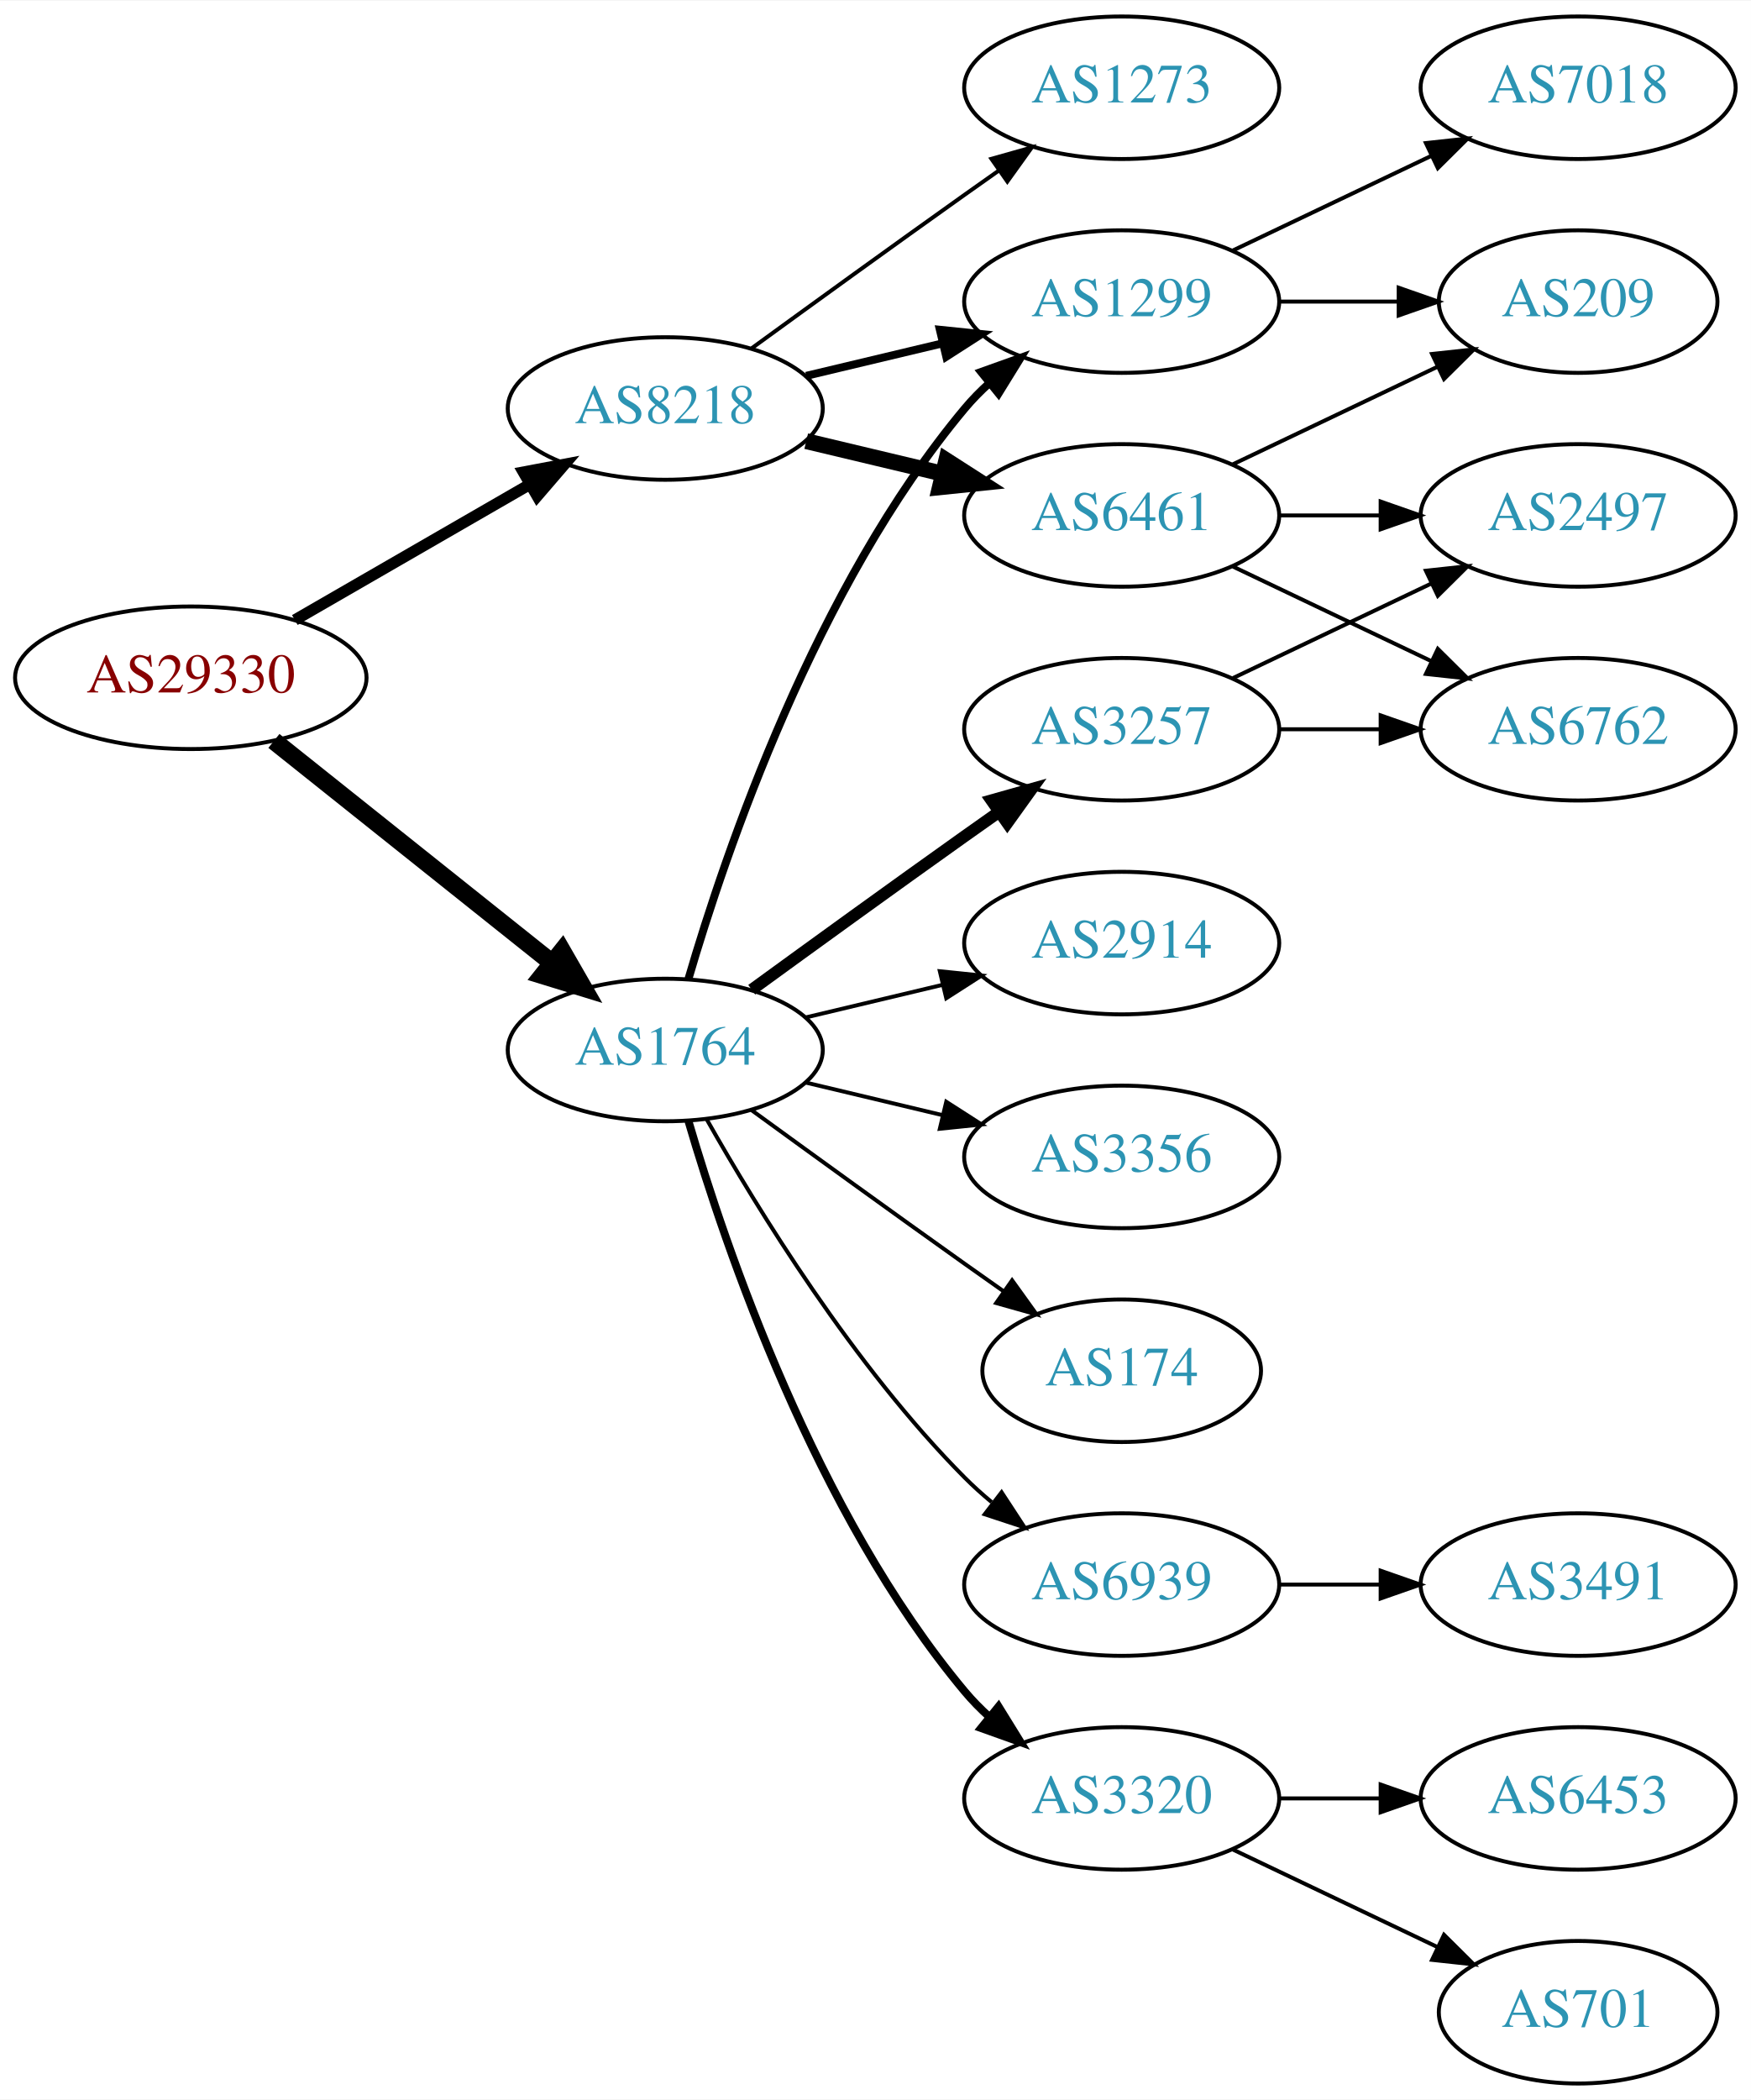
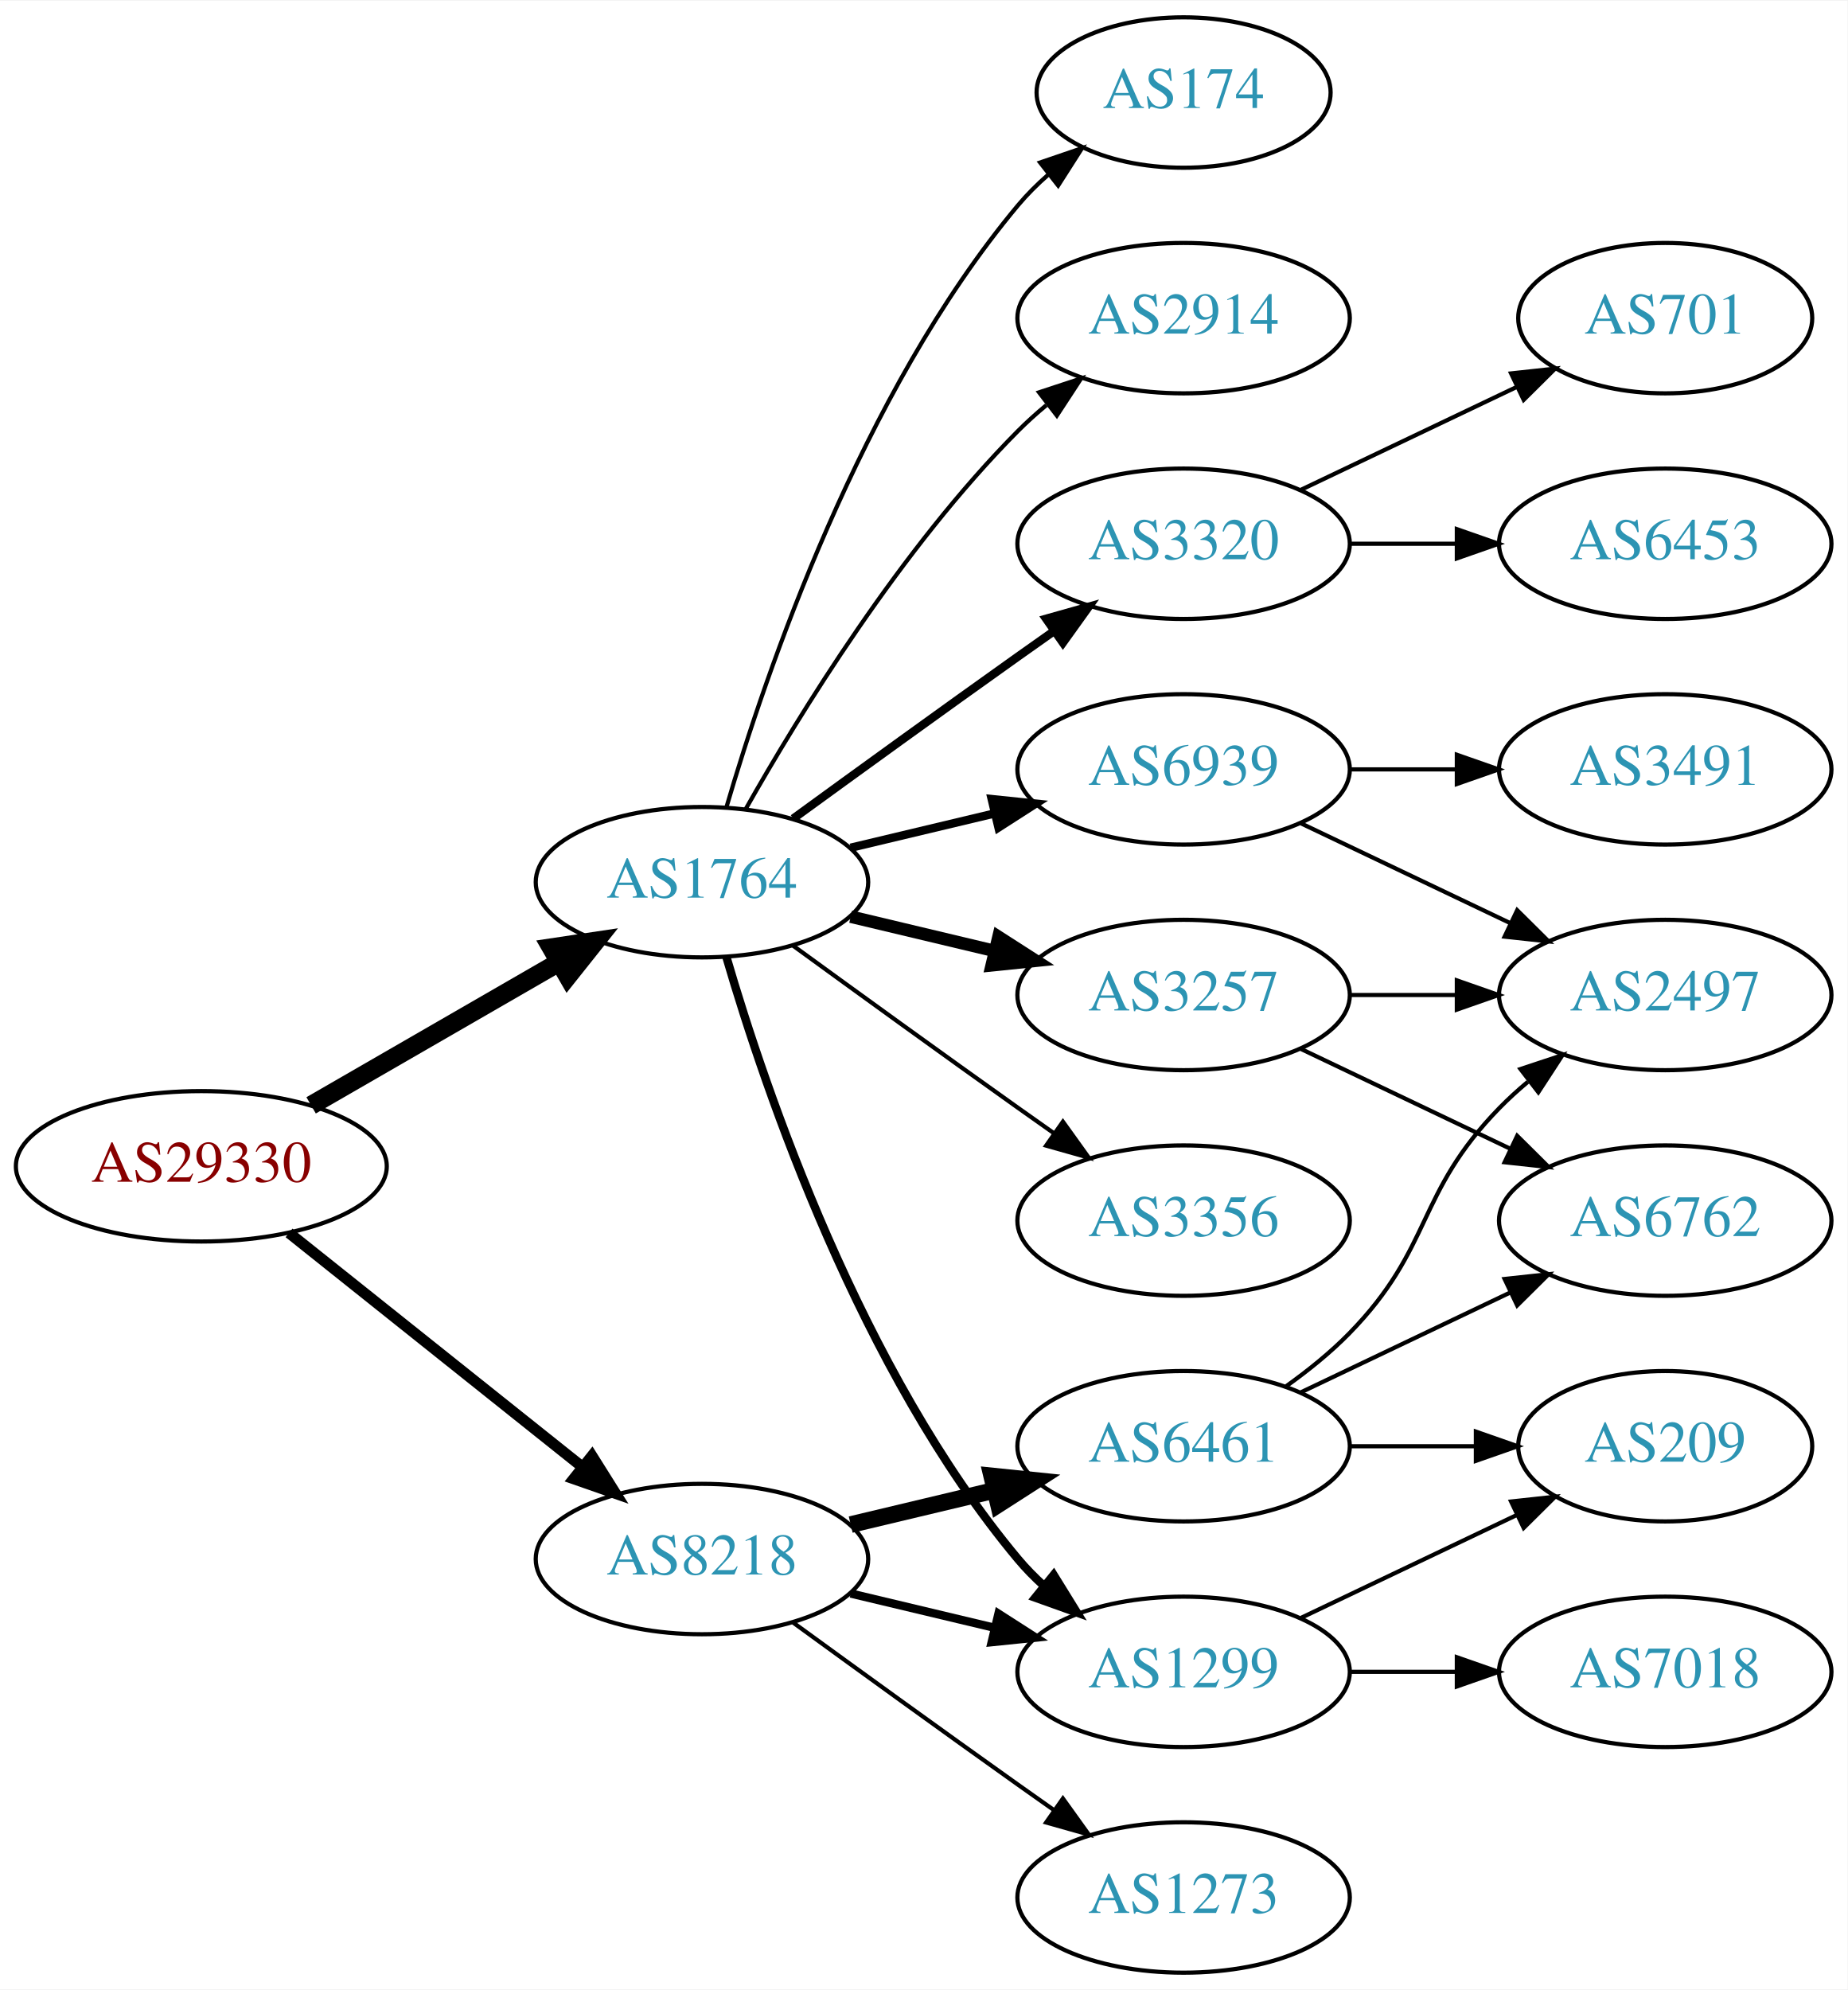
- <svg xmlns="http://www.w3.org/2000/svg" xmlns:xlink="http://www.w3.org/1999/xlink" width="442pt" height="530pt" viewBox="0.00 0.00 442.27 530.00">
-   <g id="graph0" class="graph" transform="scale(1 1) rotate(0) translate(4 526)">
-     <polygon fill="white" stroke="none" points="-4,4 -4,-526 438.271,-526 438.271,4 -4,4" />
+ <svg xmlns="http://www.w3.org/2000/svg" xmlns:xlink="http://www.w3.org/1999/xlink" width="442pt" height="476pt" viewBox="0.00 0.00 442.27 476.00">
+   <g id="graph0" class="graph" transform="scale(1 1) rotate(0) translate(4 472)">
+     <polygon fill="white" stroke="none" points="-4,4 -4,-472 438.271,-472 438.271,4 -4,4" />
    <g id="node1" class="node">
      <g id="a_node1">
        <a xlink:href="/asn/29330" xlink:title="AS29330 ~ ISP-NETWORK [AT]">
-           <ellipse fill="#ffffff" stroke="black" cx="44.196" cy="-355" rx="44.393" ry="18" />
-           <text text-anchor="middle" x="44.196" y="-351.3" font-family="Times,serif" font-size="14.00" fill="#880000">AS29330</text>
+           <ellipse fill="#ffffff" stroke="black" cx="44.196" cy="-193" rx="44.393" ry="18" />
+           <text text-anchor="middle" x="44.196" y="-189.3" font-family="Times,serif" font-size="14.00" fill="#880000">AS29330</text>
        </a>
      </g>
    </g>
    <g id="node2" class="node">
      <g id="a_node2">
        <a xlink:href="/asn/1764" xlink:title="AS1764 ~ NEXTLAYER-AS [AT]">
          <ellipse fill="#ffffff" stroke="black" cx="164.039" cy="-261" rx="39.794" ry="18" />
          <text text-anchor="middle" x="164.039" y="-257.3" font-family="Times,serif" font-size="14.00" fill="#2c94b3">AS1764</text>
        </a>
      </g>
    </g>
    <g id="edge1" class="edge">
-       <path fill="none" stroke="black" stroke-width="4.5" d="M65.186,-339.054C84.518,-323.634 113.969,-300.141 135.512,-282.957" />
-       <polygon fill="black" stroke="black" stroke-width="4.5" points="137.981,-286.024 143.343,-276.71 133.071,-279.868 137.981,-286.024" />
+       <path fill="none" stroke="black" stroke-width="4.5" d="M70.476,-207.588C87.796,-217.582 110.947,-230.941 129.763,-241.799" />
+       <polygon fill="black" stroke="black" stroke-width="4.5" points="127.978,-245.314 138.607,-246.902 131.914,-238.493 127.978,-245.314" />
    </g>
    <g id="node3" class="node">
      <g id="a_node3">
        <a xlink:href="/asn/8218" xlink:title="AS8218 ~ legacy Neotelecoms [FR]">
-           <ellipse fill="#ffffff" stroke="black" cx="164.039" cy="-423" rx="39.794" ry="18" />
-           <text text-anchor="middle" x="164.039" y="-419.3" font-family="Times,serif" font-size="14.00" fill="#2c94b3">AS8218</text>
+           <ellipse fill="#ffffff" stroke="black" cx="164.039" cy="-99" rx="39.794" ry="18" />
+           <text text-anchor="middle" x="164.039" y="-95.3" font-family="Times,serif" font-size="14.00" fill="#2c94b3">AS8218</text>
        </a>
      </g>
    </g>
    <g id="edge2" class="edge">
-       <path fill="none" stroke="black" stroke-width="2.864" d="M70.476,-369.588C87.796,-379.582 110.947,-392.941 129.763,-403.799" />
-       <polygon fill="black" stroke="black" stroke-width="2.864" points="128.196,-406.935 138.607,-408.902 131.695,-400.872 128.196,-406.935" />
+       <path fill="none" stroke="black" stroke-width="2.625" d="M65.186,-177.054C84.518,-161.634 113.969,-138.141 135.512,-120.957" />
+       <polygon fill="black" stroke="black" stroke-width="2.625" points="137.708,-123.682 143.343,-114.71 133.343,-118.21 137.708,-123.682" />
    </g>
    <g id="node4" class="node">
      <g id="a_node4">
+         <a xlink:href="/asn/174" xlink:title="AS174 ~ Cogent Communications [US]">
+           <ellipse fill="#ffffff" stroke="black" cx="279.332" cy="-450" rx="35.194" ry="18" />
+           <text text-anchor="middle" x="279.332" y="-446.3" font-family="Times,serif" font-size="14.00" fill="#2c94b3">AS174</text>
+         </a>
+       </g>
+     </g>
+     <g id="edge3" class="edge">
+       <path fill="none" stroke="black" d="M169.913,-279.002C179.227,-310.844 202.043,-377.981 239.685,-423 241.838,-425.574 244.292,-428.017 246.896,-430.303" />
+       <polygon fill="black" stroke="black" points="244.98,-433.249 255.007,-436.672 249.303,-427.743 244.98,-433.249" />
+     </g>
+     <g id="node5" class="node">
+       <g id="a_node5">
+         <a xlink:href="/asn/2914" xlink:title="AS2914 ~ NTT America, Inc. [US]">
+           <ellipse fill="#ffffff" stroke="black" cx="279.332" cy="-396" rx="39.794" ry="18" />
+           <text text-anchor="middle" x="279.332" y="-392.3" font-family="Times,serif" font-size="14.00" fill="#2c94b3">AS2914</text>
+         </a>
+       </g>
+     </g>
+     <g id="edge4" class="edge">
+       <path fill="none" stroke="black" d="M174.498,-278.49C187.28,-301.096 211.712,-340.886 239.685,-369 241.796,-371.121 244.092,-373.188 246.477,-375.171" />
+       <polygon fill="black" stroke="black" points="244.73,-378.242 254.793,-381.556 248.993,-372.69 244.73,-378.242" />
+     </g>
+     <g id="node6" class="node">
+       <g id="a_node6">
        <a xlink:href="/asn/3320" xlink:title="AS3320 ~ DTAG [DE]">
+           <ellipse fill="#ffffff" stroke="black" cx="279.332" cy="-342" rx="39.794" ry="18" />
+           <text text-anchor="middle" x="279.332" y="-338.3" font-family="Times,serif" font-size="14.00" fill="#2c94b3">AS3320</text>
+         </a>
+       </g>
+     </g>
+     <g id="edge5" class="edge">
+       <path fill="none" stroke="black" stroke-width="2" d="M185.887,-276.222C200.821,-287.091 221.435,-302.025 239.685,-315 242.506,-317.005 245.449,-319.085 248.397,-321.159" />
+       <polygon fill="black" stroke="black" stroke-width="2" points="246.424,-324.05 256.621,-326.926 250.443,-318.319 246.424,-324.05" />
+     </g>
+     <g id="node7" class="node">
+       <g id="a_node7">
+         <a xlink:href="/asn/1299" xlink:title="AS1299 ~ Telia Carrier [EU]">
          <ellipse fill="#ffffff" stroke="black" cx="279.332" cy="-72" rx="39.794" ry="18" />
-           <text text-anchor="middle" x="279.332" y="-68.3" font-family="Times,serif" font-size="14.00" fill="#2c94b3">AS3320</text>
-         </a>
-       </g>
-     </g>
-     <g id="edge3" class="edge">
+           <text text-anchor="middle" x="279.332" y="-68.3" font-family="Times,serif" font-size="14.00" fill="#2c94b3">AS1299</text>
+         </a>
+       </g>
+     </g>
+     <g id="edge6" class="edge">
      <path fill="none" stroke="black" stroke-width="2" d="M169.913,-242.998C179.227,-211.156 202.043,-144.019 239.685,-99 241.555,-96.763 243.654,-94.626 245.88,-92.604" />
      <polygon fill="black" stroke="black" stroke-width="2" points="248.227,-95.207 253.799,-86.196 243.823,-89.766 248.227,-95.207" />
    </g>
-     <g id="node5" class="node">
-       <g id="a_node5">
-         <a xlink:href="/asn/1299" xlink:title="AS1299 ~ Telia Carrier [EU]">
-           <ellipse fill="#ffffff" stroke="black" cx="279.332" cy="-450" rx="39.794" ry="18" />
-           <text text-anchor="middle" x="279.332" y="-446.3" font-family="Times,serif" font-size="14.00" fill="#2c94b3">AS1299</text>
-         </a>
-       </g>
-     </g>
-     <g id="edge4" class="edge">
-       <path fill="none" stroke="black" stroke-width="2" d="M169.913,-279.002C179.227,-310.844 202.043,-377.981 239.685,-423 241.555,-425.237 243.654,-427.374 245.88,-429.396" />
-       <polygon fill="black" stroke="black" stroke-width="2" points="243.823,-432.234 253.799,-435.804 248.227,-426.793 243.823,-432.234" />
-     </g>
-     <g id="node6" class="node">
-       <g id="a_node6">
-         <a xlink:href="/asn/3257" xlink:title="AS3257 ~ GTT [DE]">
-           <ellipse fill="#ffffff" stroke="black" cx="279.332" cy="-342" rx="39.794" ry="18" />
-           <text text-anchor="middle" x="279.332" y="-338.3" font-family="Times,serif" font-size="14.00" fill="#2c94b3">AS3257</text>
-         </a>
-       </g>
-     </g>
-     <g id="edge5" class="edge">
-       <path fill="none" stroke="black" stroke-width="3" d="M185.887,-276.222C200.821,-287.091 221.435,-302.025 239.685,-315 242.506,-317.005 245.449,-319.085 248.397,-321.159" />
-       <polygon fill="black" stroke="black" stroke-width="3" points="246.424,-324.05 256.621,-326.926 250.443,-318.319 246.424,-324.05" />
-     </g>
-     <g id="node7" class="node">
-       <g id="a_node7">
-         <a xlink:href="/asn/6939" xlink:title="AS6939 ~ Hurricane Electric LLC [US]">
-           <ellipse fill="#ffffff" stroke="black" cx="279.332" cy="-126" rx="39.794" ry="18" />
-           <text text-anchor="middle" x="279.332" y="-122.3" font-family="Times,serif" font-size="14.00" fill="#2c94b3">AS6939</text>
-         </a>
-       </g>
-     </g>
-     <g id="edge6" class="edge">
-       <path fill="none" stroke="black" d="M174.498,-243.51C187.28,-220.904 211.712,-181.114 239.685,-153 241.796,-150.879 244.092,-148.812 246.477,-146.829" />
-       <polygon fill="black" stroke="black" points="248.993,-149.31 254.793,-140.444 244.73,-143.758 248.993,-149.31" />
-     </g>
    <g id="node8" class="node">
      <g id="a_node8">
-         <a xlink:href="/asn/2914" xlink:title="AS2914 ~ NTT America, Inc. [US]">
-           <ellipse fill="#ffffff" stroke="black" cx="279.332" cy="-288" rx="39.794" ry="18" />
-           <text text-anchor="middle" x="279.332" y="-284.3" font-family="Times,serif" font-size="14.00" fill="#2c94b3">AS2914</text>
+         <a xlink:href="/asn/3356" xlink:title="AS3356 ~ Level 3 Parent, LLC [US]">
+           <ellipse fill="#ffffff" stroke="black" cx="279.332" cy="-180" rx="39.794" ry="18" />
+           <text text-anchor="middle" x="279.332" y="-176.3" font-family="Times,serif" font-size="14.00" fill="#2c94b3">AS3356</text>
        </a>
      </g>
    </g>
    <g id="edge7" class="edge">
-       <path fill="none" stroke="black" d="M199.646,-269.248C210.517,-271.838 222.671,-274.735 234.114,-277.462" />
-       <polygon fill="black" stroke="black" points="233.397,-280.889 243.936,-279.803 235.02,-274.08 233.397,-280.889" />
+       <path fill="none" stroke="black" d="M185.887,-245.778C200.821,-234.909 221.435,-219.975 239.685,-207 242.506,-204.995 245.449,-202.915 248.397,-200.841" />
+       <polygon fill="black" stroke="black" points="250.443,-203.681 256.621,-195.074 246.424,-197.95 250.443,-203.681" />
    </g>
    <g id="node9" class="node">
      <g id="a_node9">
-         <a xlink:href="/asn/3356" xlink:title="AS3356 ~ Level 3 Parent, LLC [US]">
-           <ellipse fill="#ffffff" stroke="black" cx="279.332" cy="-234" rx="39.794" ry="18" />
-           <text text-anchor="middle" x="279.332" y="-230.3" font-family="Times,serif" font-size="14.00" fill="#2c94b3">AS3356</text>
+         <a xlink:href="/asn/6939" xlink:title="AS6939 ~ Hurricane Electric LLC [US]">
+           <ellipse fill="#ffffff" stroke="black" cx="279.332" cy="-288" rx="39.794" ry="18" />
+           <text text-anchor="middle" x="279.332" y="-284.3" font-family="Times,serif" font-size="14.00" fill="#2c94b3">AS6939</text>
        </a>
      </g>
    </g>
    <g id="edge8" class="edge">
-       <path fill="none" stroke="black" d="M199.646,-252.752C210.517,-250.162 222.671,-247.265 234.114,-244.538" />
-       <polygon fill="black" stroke="black" points="235.02,-247.92 243.936,-242.197 233.397,-241.111 235.02,-247.92" />
+       <path fill="none" stroke="black" stroke-width="2" d="M199.646,-269.248C210.517,-271.838 222.671,-274.735 234.114,-277.462" />
+       <polygon fill="black" stroke="black" stroke-width="2" points="233.397,-280.889 243.936,-279.803 235.02,-274.08 233.397,-280.889" />
    </g>
    <g id="node10" class="node">
      <g id="a_node10">
-         <a xlink:href="/asn/174" xlink:title="AS174 ~ Cogent Communications [US]">
-           <ellipse fill="#ffffff" stroke="black" cx="279.332" cy="-180" rx="35.194" ry="18" />
-           <text text-anchor="middle" x="279.332" y="-176.3" font-family="Times,serif" font-size="14.00" fill="#2c94b3">AS174</text>
+         <a xlink:href="/asn/3257" xlink:title="AS3257 ~ GTT [DE]">
+           <ellipse fill="#ffffff" stroke="black" cx="279.332" cy="-234" rx="39.794" ry="18" />
+           <text text-anchor="middle" x="279.332" y="-230.3" font-family="Times,serif" font-size="14.00" fill="#2c94b3">AS3257</text>
        </a>
      </g>
    </g>
    <g id="edge9" class="edge">
-       <path fill="none" stroke="black" d="M185.887,-245.778C200.821,-234.909 221.435,-219.975 239.685,-207 242.895,-204.718 246.264,-202.339 249.619,-199.982" />
-       <polygon fill="black" stroke="black" points="251.647,-202.834 257.83,-194.23 247.631,-197.101 251.647,-202.834" />
-     </g>
-     <g id="edge18" class="edge">
-       <path fill="none" stroke="black" stroke-width="2" d="M199.646,-431.248C210.517,-433.838 222.671,-436.735 234.114,-439.462" />
-       <polygon fill="black" stroke="black" stroke-width="2" points="233.397,-442.889 243.936,-441.803 235.02,-436.08 233.397,-442.889" />
+       <path fill="none" stroke="black" stroke-width="3" d="M199.646,-252.752C210.517,-250.162 222.671,-247.265 234.114,-244.538" />
+       <polygon fill="black" stroke="black" stroke-width="3" points="235.02,-247.92 243.936,-242.197 233.397,-241.111 235.02,-247.92" />
+     </g>
+     <g id="edge19" class="edge">
+       <path fill="none" stroke="black" stroke-width="2" d="M199.646,-90.752C210.517,-88.162 222.671,-85.265 234.114,-82.538" />
+       <polygon fill="black" stroke="black" stroke-width="2" points="235.02,-85.92 243.936,-80.197 233.397,-79.111 235.02,-85.92" />
    </g>
    <g id="node18" class="node">
      <g id="a_node18">
        <a xlink:href="/asn/6461" xlink:title="AS6461 ~ Zayo Bandwidth [US]">
-           <ellipse fill="#ffffff" stroke="black" cx="279.332" cy="-396" rx="39.794" ry="18" />
-           <text text-anchor="middle" x="279.332" y="-392.3" font-family="Times,serif" font-size="14.00" fill="#2c94b3">AS6461</text>
-         </a>
-       </g>
-     </g>
-     <g id="edge17" class="edge">
-       <path fill="none" stroke="black" stroke-width="4" d="M199.646,-414.752C210.517,-412.162 222.671,-409.265 234.114,-406.538" />
-       <polygon fill="black" stroke="black" stroke-width="4" points="235.02,-409.92 243.936,-404.197 233.397,-403.111 235.02,-409.92" />
+           <ellipse fill="#ffffff" stroke="black" cx="279.332" cy="-126" rx="39.794" ry="18" />
+           <text text-anchor="middle" x="279.332" y="-122.3" font-family="Times,serif" font-size="14.00" fill="#2c94b3">AS6461</text>
+         </a>
+       </g>
+     </g>
+     <g id="edge18" class="edge">
+       <path fill="none" stroke="black" stroke-width="4" d="M199.646,-107.248C210.517,-109.838 222.671,-112.735 234.114,-115.462" />
+       <polygon fill="black" stroke="black" stroke-width="4" points="233.397,-118.889 243.936,-117.803 235.02,-112.08 233.397,-118.889" />
    </g>
    <g id="node19" class="node">
      <g id="a_node19">
        <a xlink:href="/asn/1273" xlink:title="AS1273 ~ Vodafone Group PLC [EU]">
-           <ellipse fill="#ffffff" stroke="black" cx="279.332" cy="-504" rx="39.794" ry="18" />
-           <text text-anchor="middle" x="279.332" y="-500.3" font-family="Times,serif" font-size="14.00" fill="#2c94b3">AS1273</text>
-         </a>
-       </g>
-     </g>
-     <g id="edge19" class="edge">
-       <path fill="none" stroke="black" d="M185.887,-438.222C200.821,-449.091 221.435,-464.025 239.685,-477 242.506,-479.005 245.449,-481.085 248.397,-483.159" />
-       <polygon fill="black" stroke="black" points="246.424,-486.05 256.621,-488.926 250.443,-480.319 246.424,-486.05" />
+           <ellipse fill="#ffffff" stroke="black" cx="279.332" cy="-18" rx="39.794" ry="18" />
+           <text text-anchor="middle" x="279.332" y="-14.3" font-family="Times,serif" font-size="14.00" fill="#2c94b3">AS1273</text>
+         </a>
+       </g>
+     </g>
+     <g id="edge20" class="edge">
+       <path fill="none" stroke="black" d="M185.887,-83.778C200.821,-72.909 221.435,-57.975 239.685,-45 242.506,-42.995 245.449,-40.915 248.397,-38.841" />
+       <polygon fill="black" stroke="black" points="250.443,-41.681 256.621,-33.074 246.424,-35.95 250.443,-41.681" />
    </g>
    <g id="node11" class="node">
      <g id="a_node11">
+         <a xlink:href="/asn/701" xlink:title="AS701 ~ UUNET [US]">
+           <ellipse fill="#ffffff" stroke="black" cx="394.625" cy="-396" rx="35.194" ry="18" />
+           <text text-anchor="middle" x="394.625" y="-392.3" font-family="Times,serif" font-size="14.00" fill="#2c94b3">AS701</text>
+         </a>
+       </g>
+     </g>
+     <g id="edge10" class="edge">
+       <path fill="none" stroke="black" d="M307.468,-354.934C322.9,-362.29 342.385,-371.577 358.92,-379.459" />
+       <polygon fill="black" stroke="black" points="357.729,-382.768 368.262,-383.911 360.741,-376.449 357.729,-382.768" />
+     </g>
+     <g id="node12" class="node">
+       <g id="a_node12">
        <a xlink:href="/asn/6453" xlink:title="AS6453 ~ TATA COMMUNICATIONS (AMERICA) INC [US]">
+           <ellipse fill="#ffffff" stroke="black" cx="394.625" cy="-342" rx="39.794" ry="18" />
+           <text text-anchor="middle" x="394.625" y="-338.3" font-family="Times,serif" font-size="14.00" fill="#2c94b3">AS6453</text>
+         </a>
+       </g>
+     </g>
+     <g id="edge11" class="edge">
+       <path fill="none" stroke="black" d="M319.004,-342C327.207,-342 335.971,-342 344.503,-342" />
+       <polygon fill="black" stroke="black" points="344.742,-345.5 354.742,-342 344.742,-338.5 344.742,-345.5" />
+     </g>
+     <g id="node13" class="node">
+       <g id="a_node13">
+         <a xlink:href="/asn/209" xlink:title="AS209 ~ CenturyLink Communications, LLC [US]">
+           <ellipse fill="#ffffff" stroke="black" cx="394.625" cy="-126" rx="35.194" ry="18" />
+           <text text-anchor="middle" x="394.625" y="-122.3" font-family="Times,serif" font-size="14.00" fill="#2c94b3">AS209</text>
+         </a>
+       </g>
+     </g>
+     <g id="edge12" class="edge">
+       <path fill="none" stroke="black" d="M307.468,-84.934C322.9,-92.29 342.385,-101.577 358.92,-109.459" />
+       <polygon fill="black" stroke="black" points="357.729,-112.768 368.262,-113.911 360.741,-106.449 357.729,-112.768" />
+     </g>
+     <g id="node14" class="node">
+       <g id="a_node14">
+         <a xlink:href="/asn/7018" xlink:title="AS7018 ~ AT&amp;T Services, Inc. [US]">
          <ellipse fill="#ffffff" stroke="black" cx="394.625" cy="-72" rx="39.794" ry="18" />
-           <text text-anchor="middle" x="394.625" y="-68.3" font-family="Times,serif" font-size="14.00" fill="#2c94b3">AS6453</text>
-         </a>
-       </g>
-     </g>
-     <g id="edge10" class="edge">
+           <text text-anchor="middle" x="394.625" y="-68.3" font-family="Times,serif" font-size="14.00" fill="#2c94b3">AS7018</text>
+         </a>
+       </g>
+     </g>
+     <g id="edge13" class="edge">
      <path fill="none" stroke="black" d="M319.004,-72C327.207,-72 335.971,-72 344.503,-72" />
      <polygon fill="black" stroke="black" points="344.742,-75.5 354.742,-72 344.742,-68.5 344.742,-75.5" />
-     </g>
-     <g id="node12" class="node">
-       <g id="a_node12">
-         <a xlink:href="/asn/701" xlink:title="AS701 ~ UUNET [US]">
-           <ellipse fill="#ffffff" stroke="black" cx="394.625" cy="-18" rx="35.194" ry="18" />
-           <text text-anchor="middle" x="394.625" y="-14.3" font-family="Times,serif" font-size="14.00" fill="#2c94b3">AS701</text>
-         </a>
-       </g>
-     </g>
-     <g id="edge11" class="edge">
-       <path fill="none" stroke="black" d="M307.468,-59.066C322.9,-51.71 342.385,-42.423 358.92,-34.541" />
-       <polygon fill="black" stroke="black" points="360.741,-37.551 368.262,-30.089 357.729,-31.232 360.741,-37.551" />
-     </g>
-     <g id="node16" class="node">
-       <g id="a_node16">
-         <a xlink:href="/asn/209" xlink:title="AS209 ~ CenturyLink Communications, LLC [US]">
-           <ellipse fill="#ffffff" stroke="black" cx="394.625" cy="-450" rx="35.194" ry="18" />
-           <text text-anchor="middle" x="394.625" y="-446.3" font-family="Times,serif" font-size="14.00" fill="#2c94b3">AS209</text>
-         </a>
-       </g>
-     </g>
-     <g id="edge15" class="edge">
-       <path fill="none" stroke="black" d="M319.004,-450C328.709,-450 339.2,-450 349.163,-450" />
-       <polygon fill="black" stroke="black" points="349.299,-453.5 359.299,-450 349.299,-446.5 349.299,-453.5" />
-     </g>
-     <g id="node17" class="node">
-       <g id="a_node17">
-         <a xlink:href="/asn/7018" xlink:title="AS7018 ~ AT&amp;T Services, Inc. [US]">
-           <ellipse fill="#ffffff" stroke="black" cx="394.625" cy="-504" rx="39.794" ry="18" />
-           <text text-anchor="middle" x="394.625" y="-500.3" font-family="Times,serif" font-size="14.00" fill="#2c94b3">AS7018</text>
-         </a>
-       </g>
-     </g>
-     <g id="edge16" class="edge">
-       <path fill="none" stroke="black" d="M307.468,-462.934C322.462,-470.081 341.283,-479.052 357.506,-486.785" />
-       <polygon fill="black" stroke="black" points="356.177,-490.028 366.71,-491.171 359.188,-483.709 356.177,-490.028" />
-     </g>
-     <g id="node13" class="node">
-       <g id="a_node13">
-         <a xlink:href="/asn/2497" xlink:title="AS2497 ~ Internet Initiative Japan Inc. [JP]">
-           <ellipse fill="#ffffff" stroke="black" cx="394.625" cy="-396" rx="39.794" ry="18" />
-           <text text-anchor="middle" x="394.625" y="-392.3" font-family="Times,serif" font-size="14.00" fill="#2c94b3">AS2497</text>
-         </a>
-       </g>
-     </g>
-     <g id="edge12" class="edge">
-       <path fill="none" stroke="black" d="M307.468,-354.934C322.462,-362.081 341.283,-371.052 357.506,-378.785" />
-       <polygon fill="black" stroke="black" points="356.177,-382.028 366.71,-383.171 359.188,-375.709 356.177,-382.028" />
-     </g>
-     <g id="node14" class="node">
-       <g id="a_node14">
-         <a xlink:href="/asn/6762" xlink:title="AS6762 ~ TELECOM ITALIA SPARKLE S.p.A. [IT]">
-           <ellipse fill="#ffffff" stroke="black" cx="394.625" cy="-342" rx="39.794" ry="18" />
-           <text text-anchor="middle" x="394.625" y="-338.3" font-family="Times,serif" font-size="14.00" fill="#2c94b3">AS6762</text>
-         </a>
-       </g>
-     </g>
-     <g id="edge13" class="edge">
-       <path fill="none" stroke="black" d="M319.004,-342C327.207,-342 335.971,-342 344.503,-342" />
-       <polygon fill="black" stroke="black" points="344.742,-345.5 354.742,-342 344.742,-338.5 344.742,-345.5" />
    </g>
    <g id="node15" class="node">
      <g id="a_node15">
        <a xlink:href="/asn/3491" xlink:title="AS3491 ~ PCCW Global, Inc. [US]">
-           <ellipse fill="#ffffff" stroke="black" cx="394.625" cy="-126" rx="39.794" ry="18" />
-           <text text-anchor="middle" x="394.625" y="-122.3" font-family="Times,serif" font-size="14.00" fill="#2c94b3">AS3491</text>
+           <ellipse fill="#ffffff" stroke="black" cx="394.625" cy="-288" rx="39.794" ry="18" />
+           <text text-anchor="middle" x="394.625" y="-284.3" font-family="Times,serif" font-size="14.00" fill="#2c94b3">AS3491</text>
        </a>
      </g>
    </g>
    <g id="edge14" class="edge">
-       <path fill="none" stroke="black" d="M319.004,-126C327.207,-126 335.971,-126 344.503,-126" />
-       <polygon fill="black" stroke="black" points="344.742,-129.5 354.742,-126 344.742,-122.5 344.742,-129.5" />
+       <path fill="none" stroke="black" d="M319.004,-288C327.207,-288 335.971,-288 344.503,-288" />
+       <polygon fill="black" stroke="black" points="344.742,-291.5 354.742,-288 344.742,-284.5 344.742,-291.5" />
+     </g>
+     <g id="node16" class="node">
+       <g id="a_node16">
+         <a xlink:href="/asn/2497" xlink:title="AS2497 ~ Internet Initiative Japan Inc. [JP]">
+           <ellipse fill="#ffffff" stroke="black" cx="394.625" cy="-234" rx="39.794" ry="18" />
+           <text text-anchor="middle" x="394.625" y="-230.3" font-family="Times,serif" font-size="14.00" fill="#2c94b3">AS2497</text>
+         </a>
+       </g>
+     </g>
+     <g id="edge15" class="edge">
+       <path fill="none" stroke="black" d="M307.468,-275.066C322.462,-267.919 341.283,-258.948 357.506,-251.215" />
+       <polygon fill="black" stroke="black" points="359.188,-254.291 366.71,-246.829 356.177,-247.972 359.188,-254.291" />
+     </g>
+     <g id="edge16" class="edge">
+       <path fill="none" stroke="black" d="M319.004,-234C327.207,-234 335.971,-234 344.503,-234" />
+       <polygon fill="black" stroke="black" points="344.742,-237.5 354.742,-234 344.742,-230.5 344.742,-237.5" />
+     </g>
+     <g id="node17" class="node">
+       <g id="a_node17">
+         <a xlink:href="/asn/6762" xlink:title="AS6762 ~ TELECOM ITALIA SPARKLE S.p.A. [IT]">
+           <ellipse fill="#ffffff" stroke="black" cx="394.625" cy="-180" rx="39.794" ry="18" />
+           <text text-anchor="middle" x="394.625" y="-176.3" font-family="Times,serif" font-size="14.00" fill="#2c94b3">AS6762</text>
+         </a>
+       </g>
+     </g>
+     <g id="edge17" class="edge">
+       <path fill="none" stroke="black" d="M307.468,-221.066C322.462,-213.919 341.283,-204.948 357.506,-197.215" />
+       <polygon fill="black" stroke="black" points="359.188,-200.291 366.71,-192.829 356.177,-193.972 359.188,-200.291" />
+     </g>
+     <g id="edge21" class="edge">
+       <path fill="none" stroke="black" d="M319.004,-126C328.709,-126 339.2,-126 349.163,-126" />
+       <polygon fill="black" stroke="black" points="349.299,-129.5 359.299,-126 349.299,-122.5 349.299,-129.5" />
    </g>
    <g id="edge22" class="edge">
-       <path fill="none" stroke="black" d="M319.004,-396C327.207,-396 335.971,-396 344.503,-396" />
-       <polygon fill="black" stroke="black" points="344.742,-399.5 354.742,-396 344.742,-392.5 344.742,-399.5" />
-     </g>
-     <g id="edge20" class="edge">
-       <path fill="none" stroke="black" d="M307.468,-383.066C322.462,-375.919 341.283,-366.948 357.506,-359.215" />
-       <polygon fill="black" stroke="black" points="359.188,-362.291 366.71,-354.829 356.177,-355.972 359.188,-362.291" />
-     </g>
-     <g id="edge21" class="edge">
-       <path fill="none" stroke="black" d="M307.468,-408.934C322.9,-416.29 342.385,-425.577 358.92,-433.459" />
-       <polygon fill="black" stroke="black" points="357.729,-436.768 368.262,-437.911 360.741,-430.449 357.729,-436.768" />
+       <path fill="none" stroke="black" d="M303.926,-140.389C309.182,-144.148 314.513,-148.437 318.978,-153 339.151,-173.617 334.806,-186.383 354.978,-207 357.071,-209.139 359.354,-211.218 361.731,-213.21" />
+       <polygon fill="black" stroke="black" points="359.974,-216.275 370.031,-219.611 364.249,-210.732 359.974,-216.275" />
+     </g>
+     <g id="edge23" class="edge">
+       <path fill="none" stroke="black" d="M307.468,-138.934C322.462,-146.081 341.283,-155.052 357.506,-162.785" />
+       <polygon fill="black" stroke="black" points="356.177,-166.028 366.71,-167.171 359.188,-159.709 356.177,-166.028" />
    </g>
  </g>
</svg>
